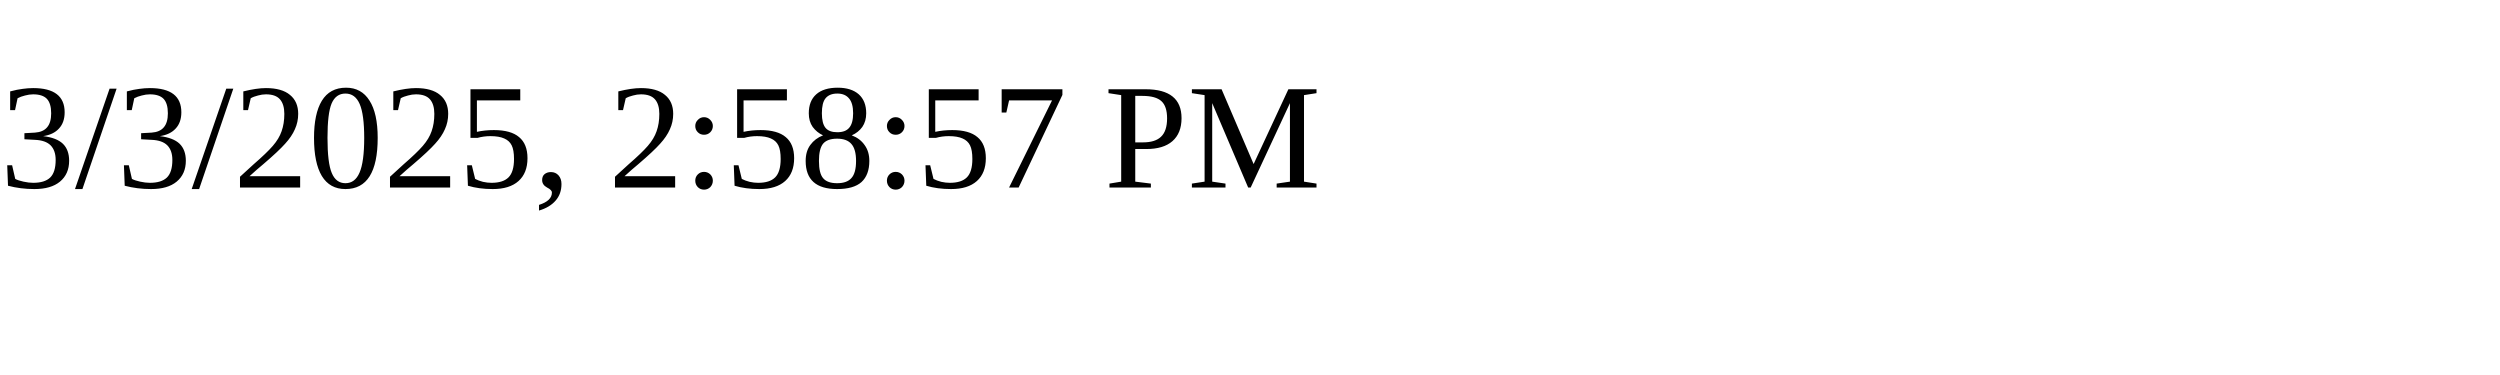
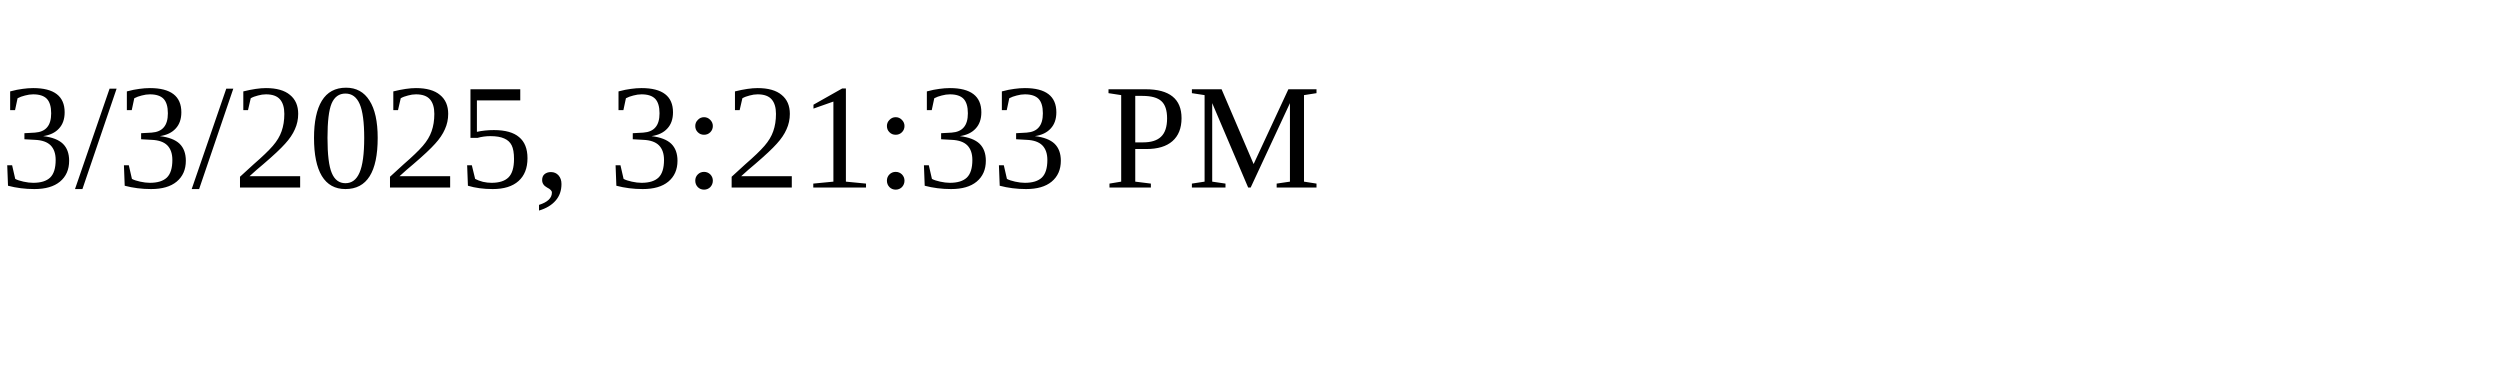
<svg xmlns="http://www.w3.org/2000/svg" height="30" width="200">
-   <text x="0" y="15">3/3/2025, 2:58:57 PM</text>
+   <text x="0" y="15">3/3/2025, 3:21:33 PM</text>
</svg>
